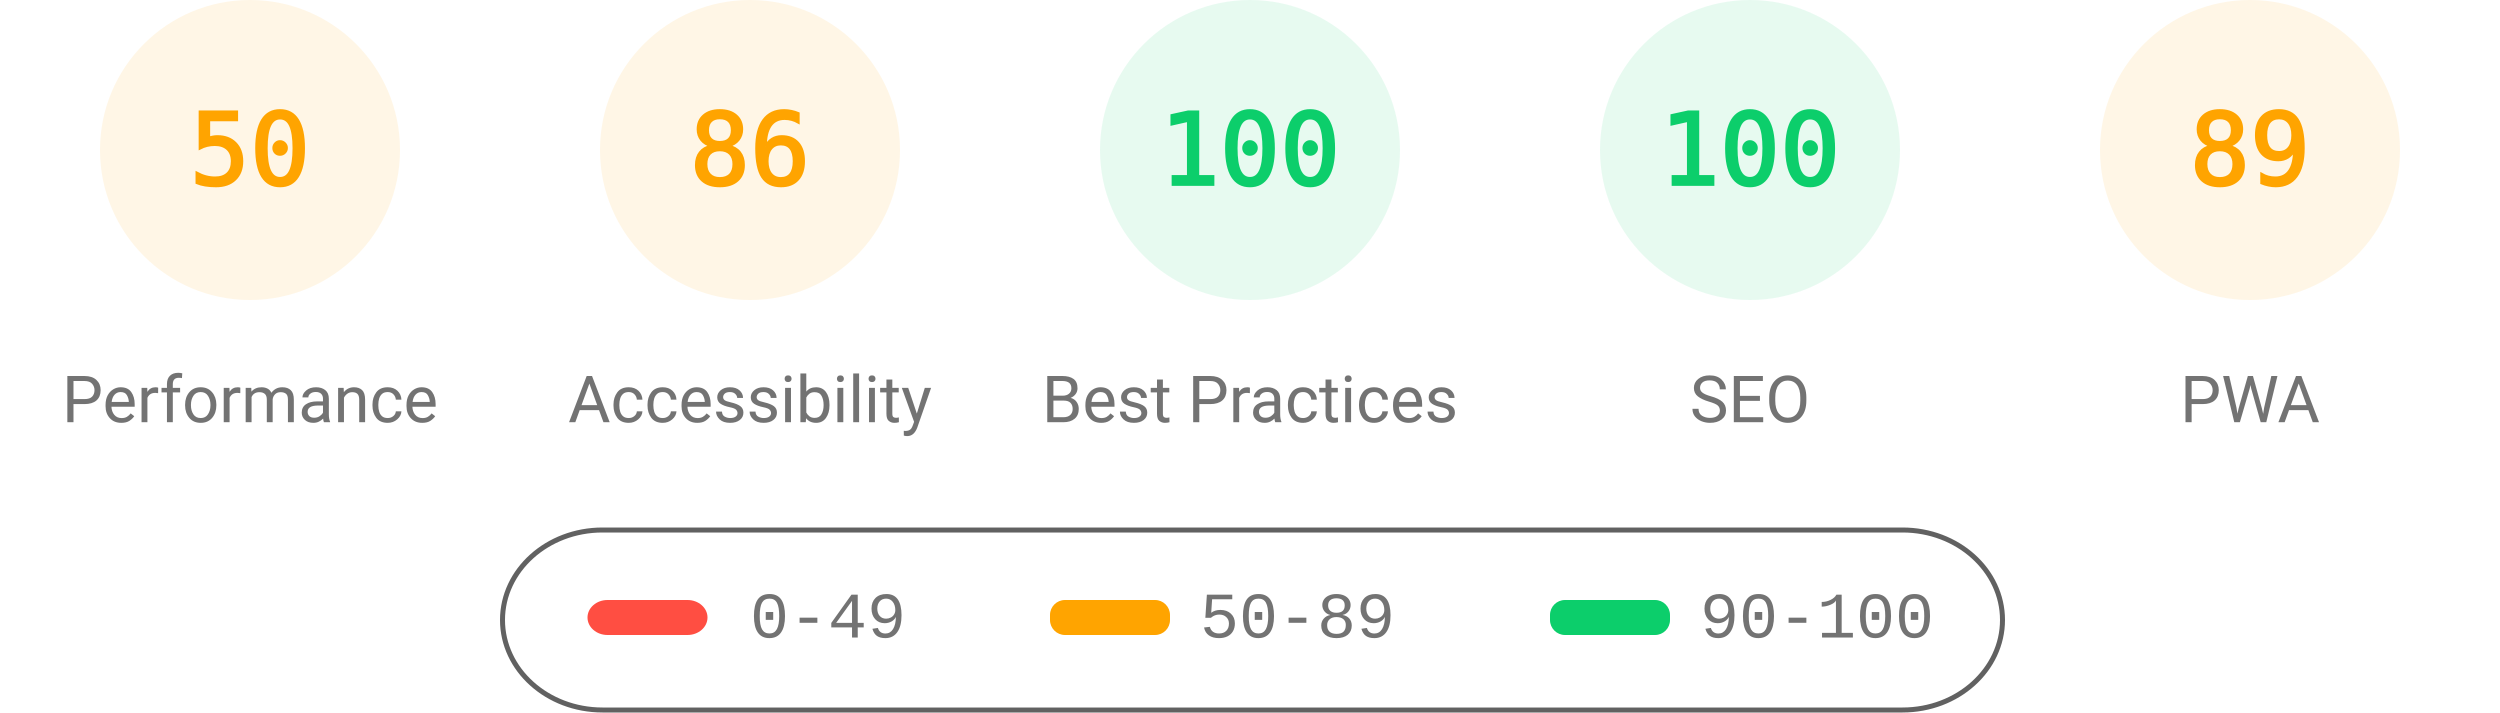
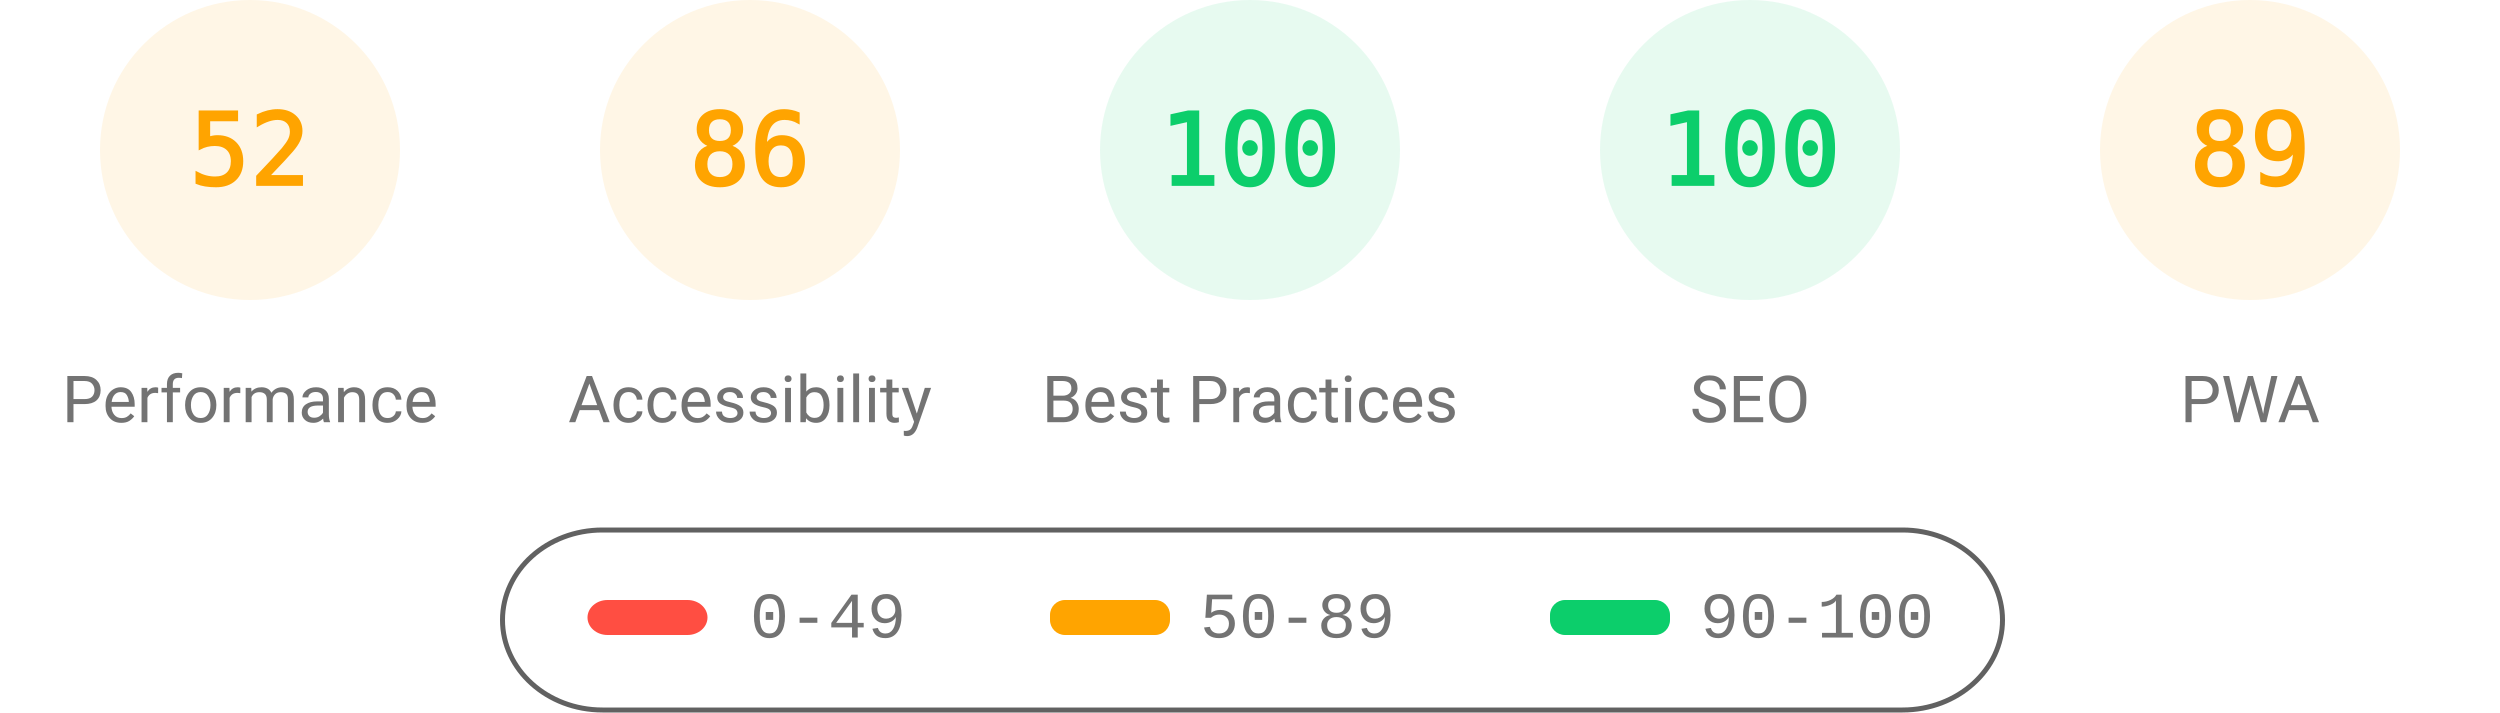
<svg xmlns="http://www.w3.org/2000/svg" fill="none" width="1000" height="285">
  <style>.gauge-base{opacity:.1}.gauge-arc{fill:none;animation-delay:250ms;stroke-linecap:round;transform:rotate(-90deg);transform-origin:100px 60px;animation:load-gauge 1s ease forwards}.guage-text{font-size:40px;font-family:monospace;text-align:center}.guage-red{color:#ff4e42;fill:#ff4e42;stroke:#ff4e42}.guage-orange{color:#ffa400;fill:#ffa400;stroke:#ffa400}.guage-green{color:#0cce6b;fill:#0cce6b;stroke:#0cce6b}.guage-undefined{color:#5c5c5c;fill:#5c5c5c;stroke:#5c5c5c}.guage-title{color:#737373;fill:#737373;stroke:none;font-size:26px;line-height:26px;font-family:Roboto,Halvetica,Arial,sans-serif}@keyframes load-gauge{from{stroke-dasharray:0 352.858}}</style>
  <svg class="guage-div guage-perf guage-orange" viewBox="0 0 200 200" width="200" height="200">
    <circle class="gauge-base" r="56" cx="100" cy="60" stroke-width="8" />
-     <circle class="gauge-arc guage-arc-1" r="56" cx="100" cy="60" stroke-width="8" style="stroke-dasharray:175.929,351.858" />
-     <text class="guage-text" x="100" y="60" alignment-baseline="central" dominant-baseline="central" text-anchor="middle">50</text>
+     <circle class="gauge-arc guage-arc-1" r="56" cx="100" cy="60" stroke-width="8" style="stroke-dasharray:182.966,351.858" />
+     <text class="guage-text" x="100" y="60" alignment-baseline="central" dominant-baseline="central" text-anchor="middle">52</text>
    <text class="guage-title" x="100" y="160" alignment-baseline="central" dominant-baseline="central" text-anchor="middle">Performance</text>
  </svg>
  <svg class="guage-div guage-acc guage-orange" viewBox="0 0 200 200" width="200" height="200" x="200">
    <circle class="gauge-base" r="56" cx="100" cy="60" stroke-width="8" />
    <circle class="gauge-arc guage-arc-2" r="56" cx="100" cy="60" stroke-width="8" style="stroke-dasharray:302.598,351.858" />
    <text class="guage-text" x="100" y="60" alignment-baseline="central" dominant-baseline="central" text-anchor="middle">86</text>
    <text class="guage-title" x="100" y="160" alignment-baseline="central" dominant-baseline="central" text-anchor="middle">Accessibility</text>
  </svg>
  <svg class="guage-div guage-best guage-green" viewBox="0 0 200 200" width="200" height="200" x="400">
    <circle class="gauge-base" r="56" cx="100" cy="60" stroke-width="8" />
    <circle class="gauge-arc guage-arc-3" r="56" cx="100" cy="60" stroke-width="8" style="stroke-dasharray:351.858,351.858" />
    <text class="guage-text" x="100" y="60" alignment-baseline="central" dominant-baseline="central" text-anchor="middle">100</text>
    <text class="guage-title" x="100" y="160" alignment-baseline="central" dominant-baseline="central" text-anchor="middle">Best Practices</text>
  </svg>
  <svg class="guage-div guage-seo guage-green" viewBox="0 0 200 200" width="200" height="200" x="600">
    <circle class="gauge-base" r="56" cx="100" cy="60" stroke-width="8" />
    <circle class="gauge-arc guage-arc-4" r="56" cx="100" cy="60" stroke-width="8" style="stroke-dasharray:351.858,351.858" />
    <text class="guage-text" x="100" y="60" alignment-baseline="central" dominant-baseline="central" text-anchor="middle">100</text>
    <text class="guage-title" x="100" y="160" alignment-baseline="central" dominant-baseline="central" text-anchor="middle">SEO</text>
  </svg>
  <svg class="guage-div guage-pwa guage-orange" viewBox="0 0 200 200" width="200" height="200" x="800">
    <circle class="gauge-base" r="56" cx="100" cy="60" stroke-width="8" />
    <circle class="gauge-arc guage-arc-4" r="56" cx="100" cy="60" stroke-width="8" style="stroke-dasharray:313.154,351.858" />
    <text class="guage-text" x="100" y="60" alignment-baseline="central" dominant-baseline="central" text-anchor="middle">89</text>
    <text class="guage-title" x="100" y="160" alignment-baseline="central" dominant-baseline="central" text-anchor="middle">PWA</text>
  </svg>
  <svg width="604" height="76" x="200" y="210">
    <path fill="none" id="canvas_background" d="M-1-1h604v80H-1z" />
    <rect fill-opacity="0" stroke="#616161" stroke-width="2" rx="40" id="svg_2" height="72" width="600" y="2" x="1" fill="#000" />
    <rect stroke="#000" rx="8" id="svg_3" height="14" width="48" y="30" x="35" stroke-opacity="null" stroke-width="0" fill="#ff4e42" />
    <rect stroke="#000" rx="6" id="svg_4" height="14" width="48" y="30" x="220" stroke-opacity="null" stroke-width="0" fill="#ffa400" />
    <rect stroke="#000" rx="6" id="svg_5" height="14" width="48" y="30" x="420" stroke-opacity="null" stroke-width="0" fill="#0cce6b" />
    <text xml:space="preserve" text-anchor="start" font-family="'Courier New', Courier, monospace" font-size="26" id="svg_6" y="45" x="100" stroke-opacity="null" stroke-width="0" stroke="#000" fill="#737373">0-49</text>
    <text xml:space="preserve" text-anchor="start" font-family="'Courier New', Courier, monospace" font-size="26" id="svg_7" y="45" x="280" stroke-opacity="null" stroke-width="0" stroke="#000" fill="#737373">50-89</text>
    <text xml:space="preserve" text-anchor="start" font-family="'Courier New', Courier, monospace" font-size="26" id="svg_8" y="45" x="480" stroke-opacity="null" stroke-width="0" stroke="#000" fill="#737373">90-100</text>
  </svg>
</svg>
